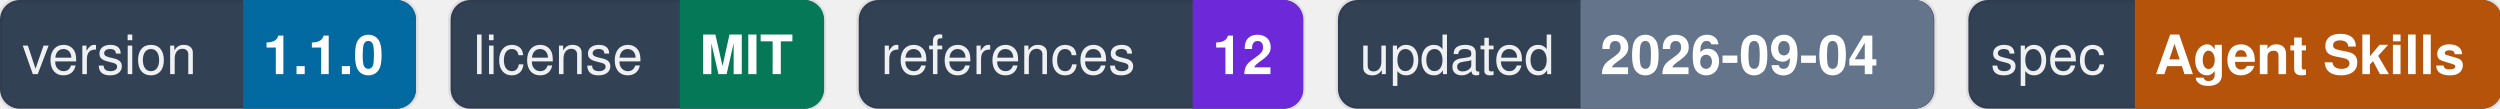
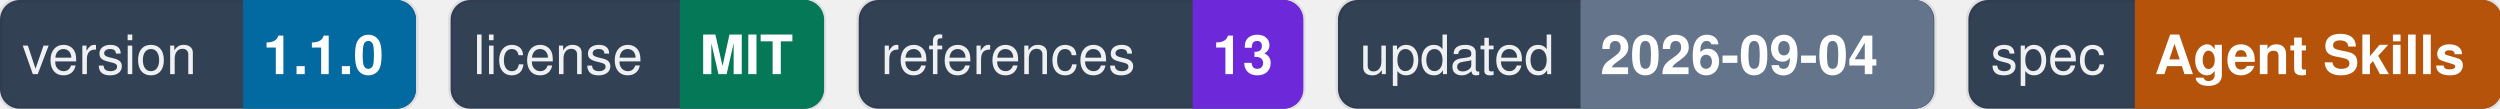
<svg xmlns="http://www.w3.org/2000/svg" width="506" height="22" viewBox="0 0 506 22" role="img" aria-label="项目元数据徽章：版本、许可证、引用文档数、更新时间、规范">
  <g>
    <rect x="0.0" y="0" width="84.2" height="22" rx="4" fill="#334155" stroke="rgba(15,23,42,0.08)" stroke-width="1" />
    <path d="M49.2 0 L80.2 0 a4 4 0 0 1 4 4 L84.2 18 a4 4 0 0 1 -4 4 L49.2 22 Z" fill="#0369a1" />
    <text x="4.5" y="15.0" font-family="-apple-system, BlinkMacSystemFont, 'Segoe UI', 'PingFang SC', 'Microsoft YaHei', Helvetica, Arial, sans-serif" font-size="11" fill="#ffffff" opacity="0.92">version</text>
    <text x="53.2" y="15.0" font-family="-apple-system, BlinkMacSystemFont, 'Segoe UI', 'PingFang SC', 'Microsoft YaHei', Helvetica, Arial, sans-serif" font-size="11" font-weight="600" fill="#ffffff">1.1.0</text>
  </g>
  <g>
    <rect x="91.2" y="0" width="75.5" height="22" rx="4" fill="#334155" stroke="rgba(15,23,42,0.08)" stroke-width="1" />
    <path d="M137.6 0 L162.8 0 a4 4 0 0 1 4 4 L166.8 18 a4 4 0 0 1 -4 4 L137.6 22 Z" fill="#047857" />
    <text x="95.8" y="15.0" font-family="-apple-system, BlinkMacSystemFont, 'Segoe UI', 'PingFang SC', 'Microsoft YaHei', Helvetica, Arial, sans-serif" font-size="11" fill="#ffffff" opacity="0.92">license</text>
    <text x="141.6" y="15.0" font-family="-apple-system, BlinkMacSystemFont, 'Segoe UI', 'PingFang SC', 'Microsoft YaHei', Helvetica, Arial, sans-serif" font-size="11" font-weight="600" fill="#ffffff">MIT</text>
  </g>
  <g>
    <rect x="173.8" y="0" width="89.9" height="22" rx="4" fill="#334155" stroke="rgba(15,23,42,0.08)" stroke-width="1" />
    <path d="M241.4 0 L259.8 0 a4 4 0 0 1 4 4 L263.8 18 a4 4 0 0 1 -4 4 L241.4 22 Z" fill="#6d28d9" />
    <text x="178.3" y="15.0" font-family="-apple-system, BlinkMacSystemFont, 'Segoe UI', 'PingFang SC', 'Microsoft YaHei', Helvetica, Arial, sans-serif" font-size="11" fill="#ffffff" opacity="0.92">references</text>
-     <text x="245.4" y="15.0" font-family="-apple-system, BlinkMacSystemFont, 'Segoe UI', 'PingFang SC', 'Microsoft YaHei', Helvetica, Arial, sans-serif" font-size="11" font-weight="600" fill="#ffffff">12</text>
+     <text x="245.4" y="15.0" font-family="-apple-system, BlinkMacSystemFont, 'Segoe UI', 'PingFang SC', 'Microsoft YaHei', Helvetica, Arial, sans-serif" font-size="11" font-weight="600" fill="#ffffff">13</text>
  </g>
  <g>
    <rect x="270.8" y="0" width="120.7" height="22" rx="4" fill="#334155" stroke="rgba(15,23,42,0.08)" stroke-width="1" />
    <path d="M319.9 0 L387.4 0 a4 4 0 0 1 4 4 L391.4 18 a4 4 0 0 1 -4 4 L319.9 22 Z" fill="#64748b" />
    <text x="275.2" y="15.0" font-family="-apple-system, BlinkMacSystemFont, 'Segoe UI', 'PingFang SC', 'Microsoft YaHei', Helvetica, Arial, sans-serif" font-size="11" fill="#ffffff" opacity="0.92">updated</text>
    <text x="323.9" y="15.0" font-family="-apple-system, BlinkMacSystemFont, 'Segoe UI', 'PingFang SC', 'Microsoft YaHei', Helvetica, Arial, sans-serif" font-size="11" font-weight="600" fill="#ffffff">2026-09-04</text>
  </g>
  <g>
    <rect x="398.4" y="0" width="107.9" height="22" rx="4" fill="#334155" stroke="rgba(15,23,42,0.08)" stroke-width="1" />
    <path d="M432.1 0 L502.4 0 a4 4 0 0 1 4 4 L506.4 18 a4 4 0 0 1 -4 4 L432.1 22 Z" fill="#b45309" />
    <text x="402.9" y="15.0" font-family="-apple-system, BlinkMacSystemFont, 'Segoe UI', 'PingFang SC', 'Microsoft YaHei', Helvetica, Arial, sans-serif" font-size="11" fill="#ffffff" opacity="0.92">spec</text>
    <text x="436.1" y="15.0" font-family="-apple-system, BlinkMacSystemFont, 'Segoe UI', 'PingFang SC', 'Microsoft YaHei', Helvetica, Arial, sans-serif" font-size="11" font-weight="600" fill="#ffffff">Agent Skills</text>
  </g>
</svg>
